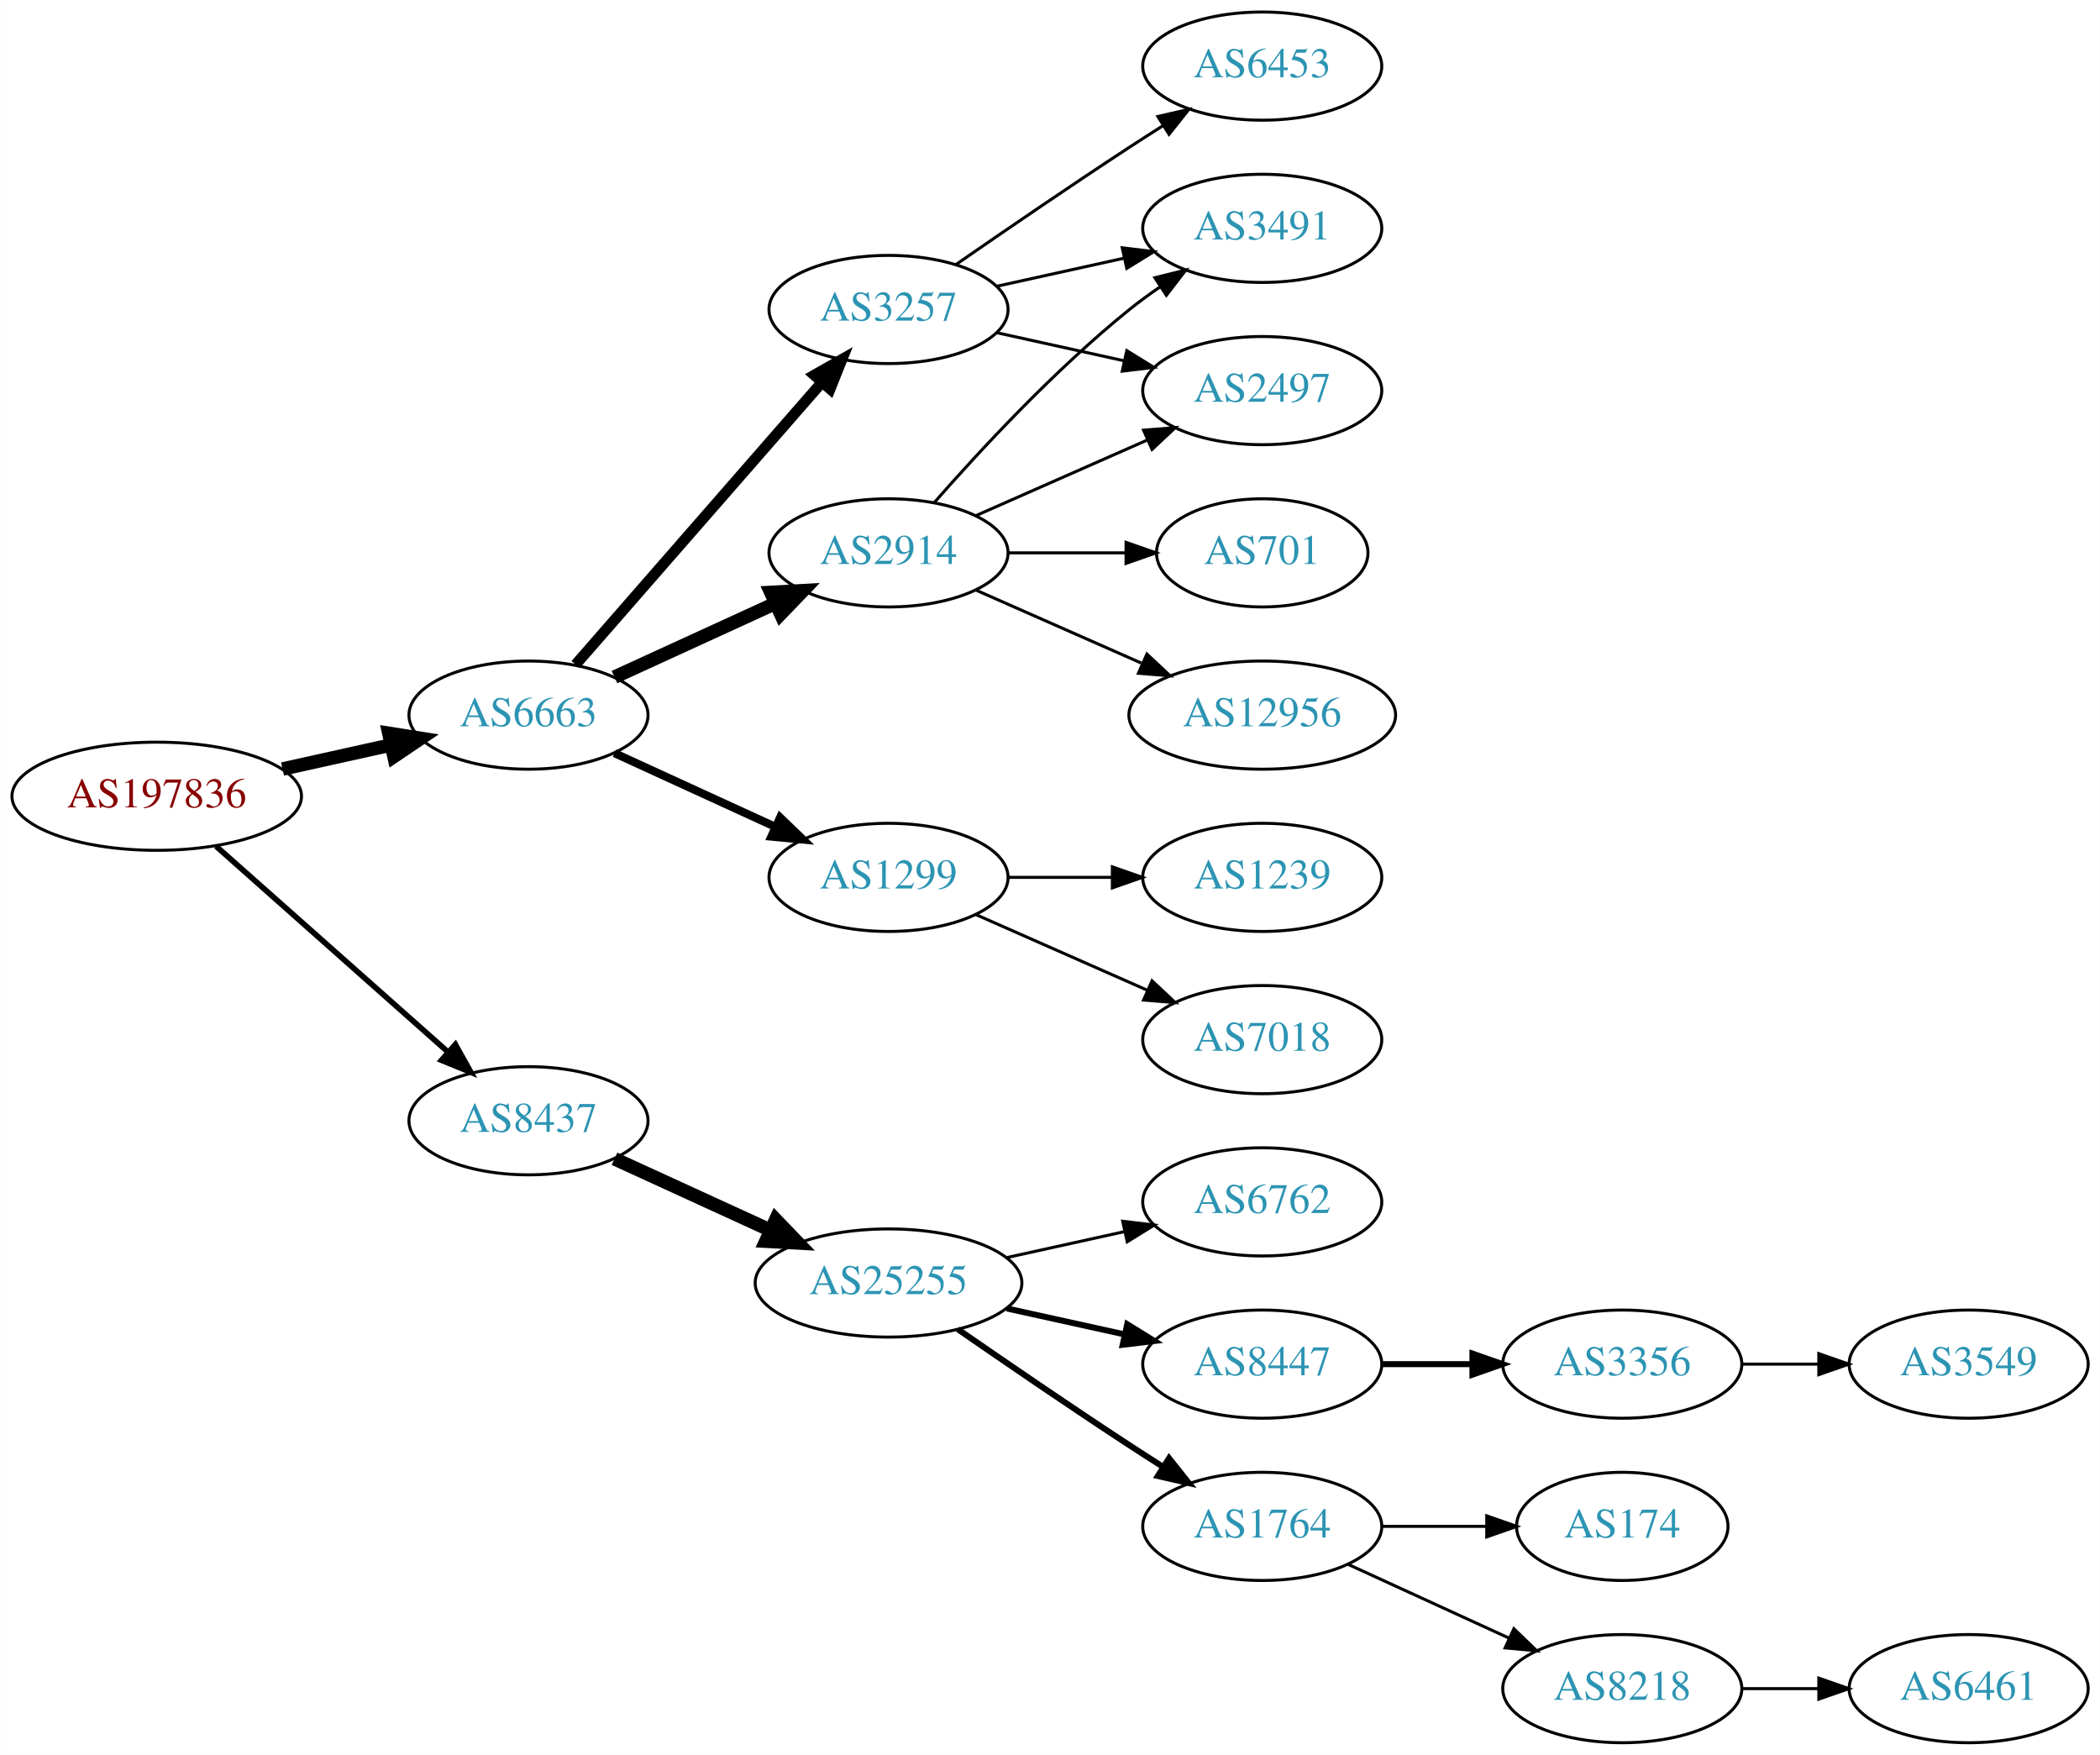
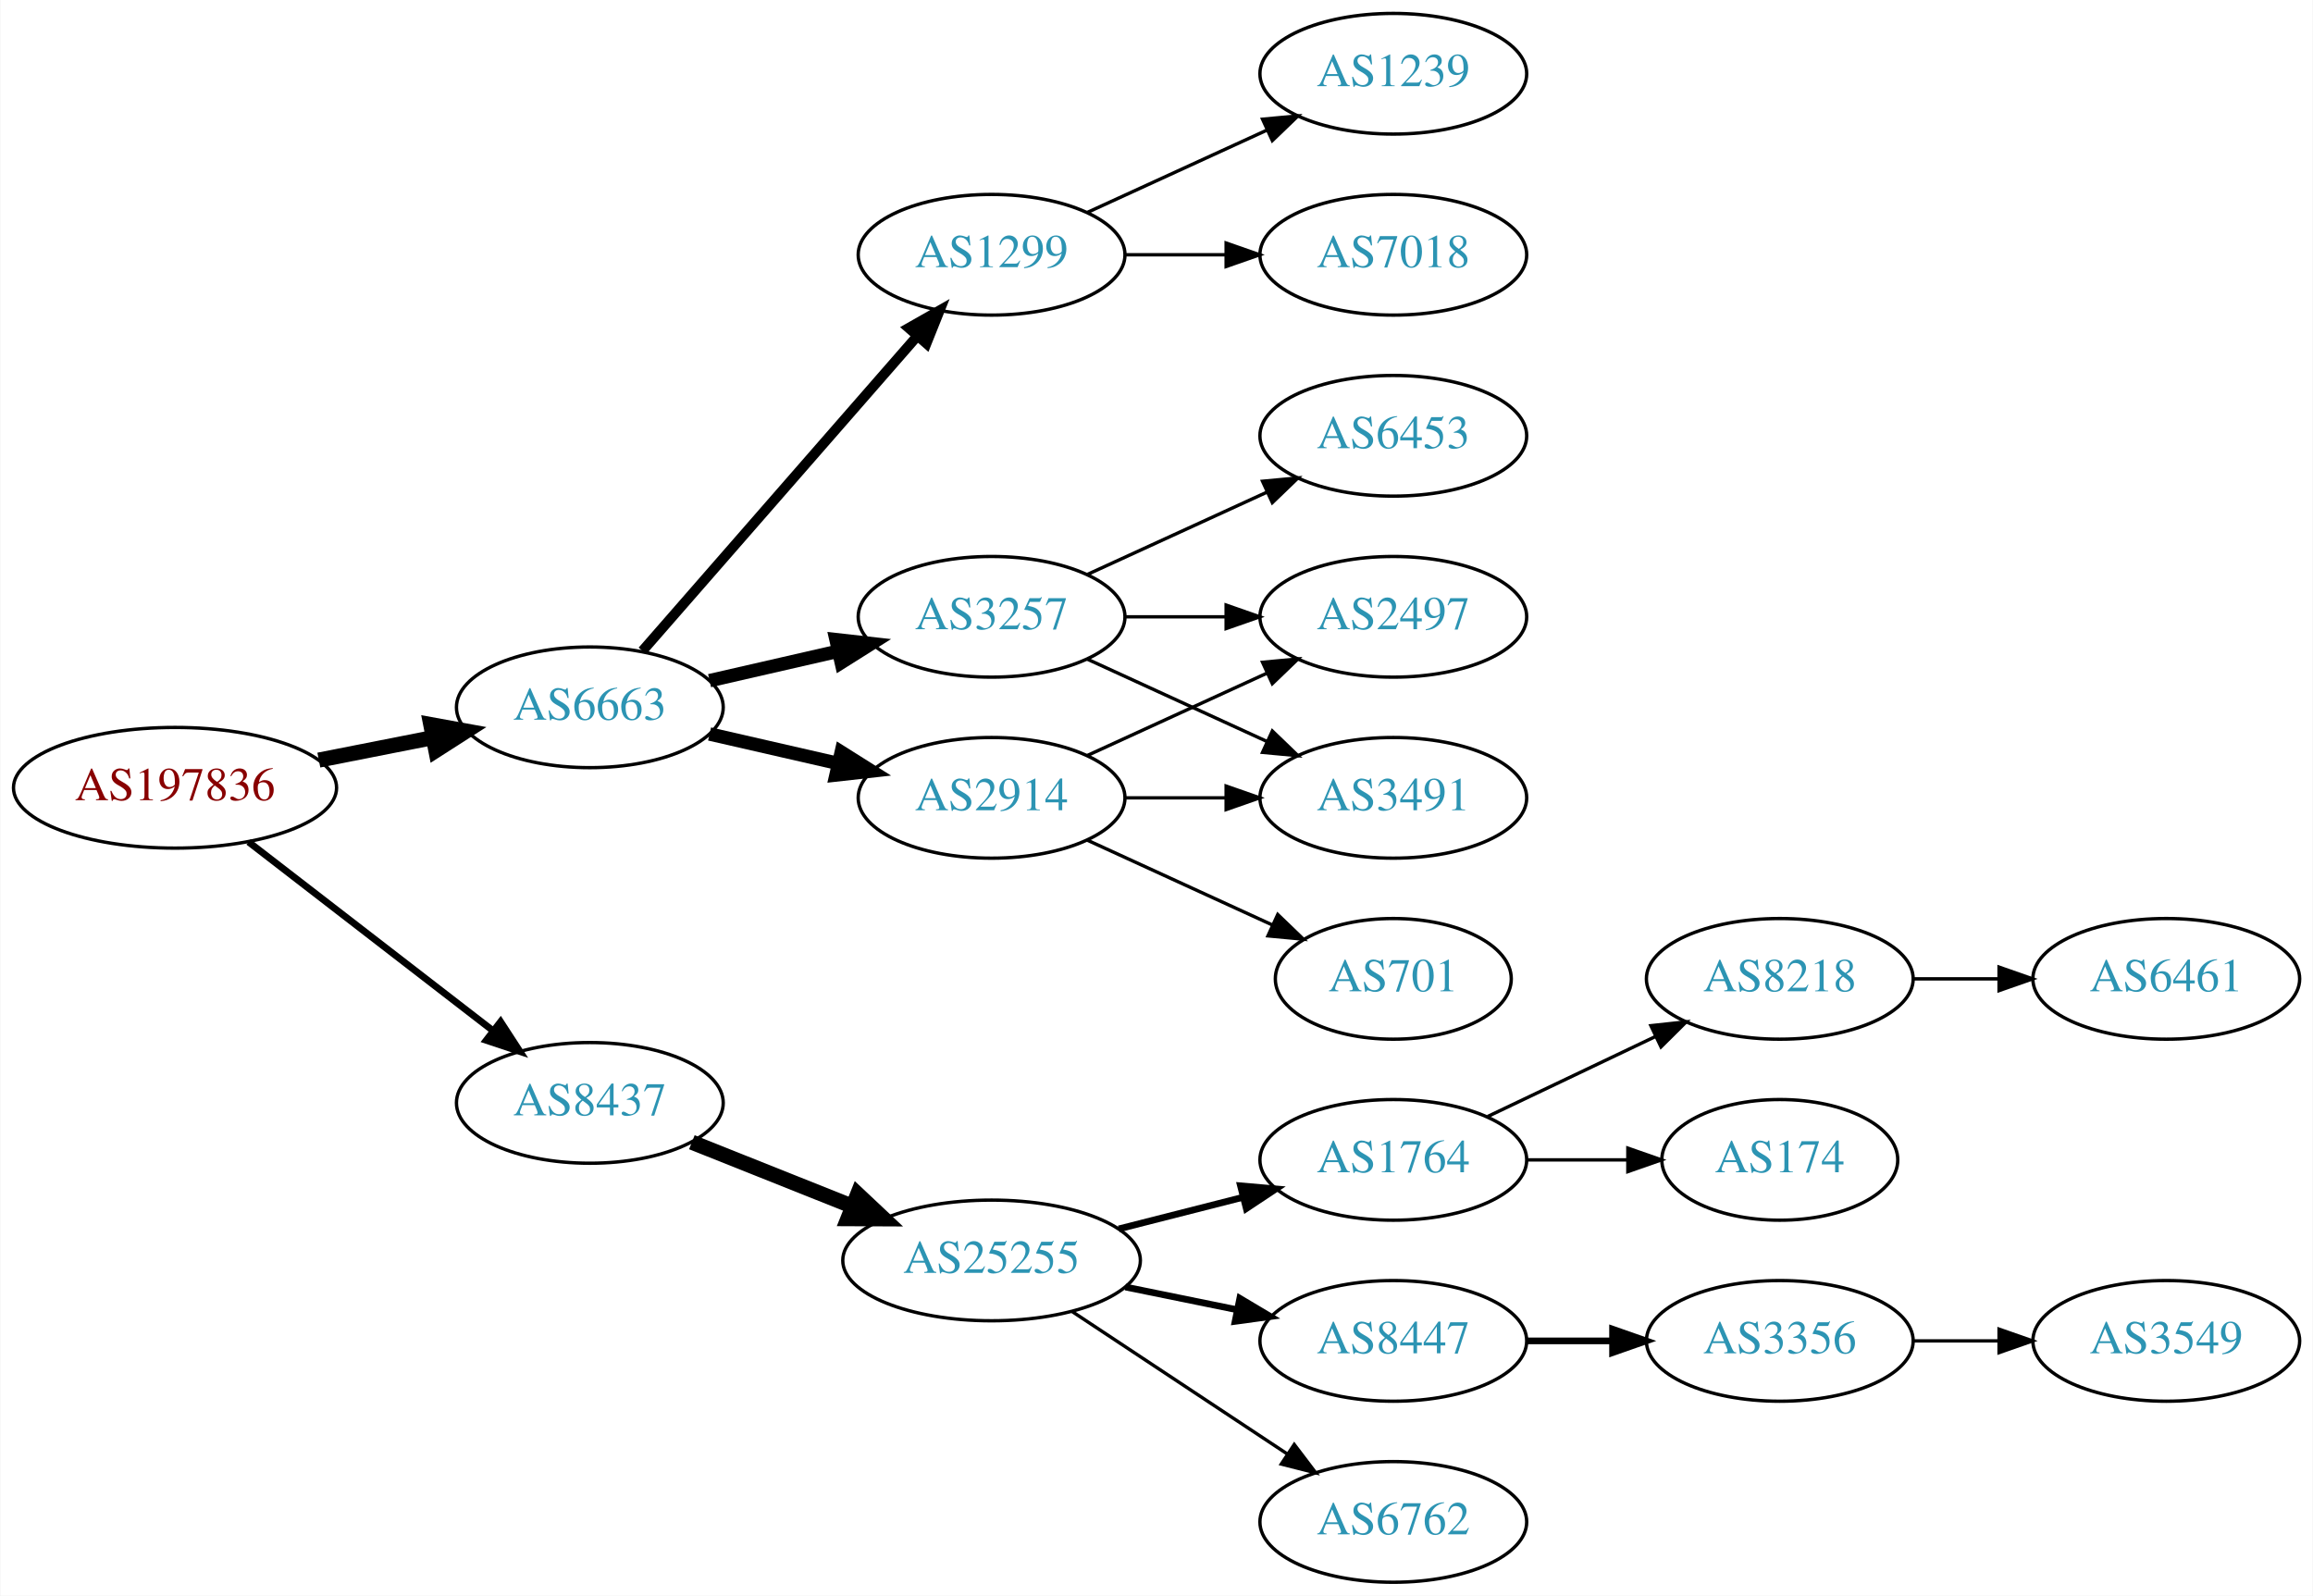
- <svg xmlns="http://www.w3.org/2000/svg" xmlns:xlink="http://www.w3.org/1999/xlink" width="699pt" height="584pt" viewBox="0.00 0.00 698.85 584.00">
-   <g id="graph0" class="graph" transform="scale(1 1) rotate(0) translate(4 580)">
-     <polygon fill="white" stroke="none" points="-4,4 -4,-580 694.855,-580 694.855,4 -4,4" />
+ <svg xmlns="http://www.w3.org/2000/svg" xmlns:xlink="http://www.w3.org/1999/xlink" width="690pt" height="476pt" viewBox="0.00 0.00 689.76 476.00">
+   <g id="graph0" class="graph" transform="scale(1 1) rotate(0) translate(4 472)">
+     <polygon fill="white" stroke="none" points="-4,4 -4,-472 685.755,-472 685.755,4 -4,4" />
    <g id="node1" class="node">
      <g id="a_node1">
        <a xlink:href="/asn/197836" xlink:title="AS197836 ~ Gas Connect Austria GmbH [AT]">
-           <ellipse fill="#ffffff" stroke="black" cx="48.096" cy="-315" rx="48.192" ry="18" />
-           <text text-anchor="middle" x="48.096" y="-311.3" font-family="Times,serif" font-size="14.00" fill="#880000">AS197836</text>
+           <ellipse fill="#ffffff" stroke="black" cx="48.096" cy="-237" rx="48.192" ry="18" />
+           <text text-anchor="middle" x="48.096" y="-233.3" font-family="Times,serif" font-size="14.00" fill="#880000">AS197836</text>
        </a>
      </g>
    </g>
    <g id="node2" class="node">
      <g id="a_node2">
        <a xlink:href="/asn/6663" xlink:title="AS6663 ~ Euroweb Romania S.R.L. [RO]">
-           <ellipse fill="#ffffff" stroke="black" cx="171.838" cy="-342" rx="39.794" ry="18" />
-           <text text-anchor="middle" x="171.838" y="-338.3" font-family="Times,serif" font-size="14.00" fill="#2c94b3">AS6663</text>
+           <ellipse fill="#ffffff" stroke="black" cx="171.838" cy="-261" rx="39.794" ry="18" />
+           <text text-anchor="middle" x="171.838" y="-257.3" font-family="Times,serif" font-size="14.00" fill="#2c94b3">AS6663</text>
        </a>
      </g>
    </g>
    <g id="edge1" class="edge">
-       <path fill="none" stroke="black" stroke-width="4.5" d="M89.973,-324.066C101.513,-326.625 114.132,-329.424 125.896,-332.033" />
-       <polygon fill="black" stroke="black" stroke-width="4.5" points="125.351,-335.945 135.967,-334.266 127.057,-328.257 125.351,-335.945" />
+       <path fill="none" stroke="black" stroke-width="4.5" d="M90.993,-245.259C101.946,-247.419 113.81,-249.758 124.958,-251.955" />
+       <polygon fill="black" stroke="black" stroke-width="4.5" points="124.376,-255.854 134.949,-253.925 125.9,-248.128 124.376,-255.854" />
    </g>
    <g id="node3" class="node">
      <g id="a_node3">
        <a xlink:href="/asn/8437" xlink:title="AS8437 ~ Hutchison Drei Austria GmbH [AT]">
-           <ellipse fill="#ffffff" stroke="black" cx="171.838" cy="-207" rx="39.794" ry="18" />
-           <text text-anchor="middle" x="171.838" y="-203.3" font-family="Times,serif" font-size="14.00" fill="#2c94b3">AS8437</text>
+           <ellipse fill="#ffffff" stroke="black" cx="171.838" cy="-143" rx="39.794" ry="18" />
+           <text text-anchor="middle" x="171.838" y="-139.3" font-family="Times,serif" font-size="14.00" fill="#2c94b3">AS8437</text>
        </a>
      </g>
    </g>
    <g id="edge2" class="edge">
-       <path fill="none" stroke="black" stroke-width="1.875" d="M67.851,-298.362C88.495,-280.048 121.814,-250.49 144.941,-229.974" />
-       <polygon fill="black" stroke="black" stroke-width="1.875" points="147.5,-232.382 152.658,-223.128 142.855,-227.146 147.5,-232.382" />
+       <path fill="none" stroke="black" stroke-width="2.045" d="M70.024,-220.841C90.158,-205.295 120.732,-181.688 142.93,-164.548" />
+       <polygon fill="black" stroke="black" stroke-width="2.045" points="145.213,-167.208 150.989,-158.326 140.935,-161.667 145.213,-167.208" />
    </g>
    <g id="node4" class="node">
      <g id="a_node4">
-         <a xlink:href="/asn/2914" xlink:title="AS2914 ~ NTT America, Inc. [US]">
+         <a xlink:href="/asn/1299" xlink:title="AS1299 ~ Telia Carrier [EU]">
          <ellipse fill="#ffffff" stroke="black" cx="291.681" cy="-396" rx="39.794" ry="18" />
-           <text text-anchor="middle" x="291.681" y="-392.3" font-family="Times,serif" font-size="14.00" fill="#2c94b3">AS2914</text>
+           <text text-anchor="middle" x="291.681" y="-392.3" font-family="Times,serif" font-size="14.00" fill="#2c94b3">AS1299</text>
        </a>
      </g>
    </g>
    <g id="edge3" class="edge">
-       <path fill="none" stroke="black" stroke-width="4.5" d="M200.467,-354.661C216.424,-361.973 236.694,-371.261 253.977,-379.181" />
-       <polygon fill="black" stroke="black" stroke-width="4.5" points="252.493,-382.832 263.225,-383.419 255.774,-375.673 252.493,-382.832" />
+       <path fill="none" stroke="black" stroke-width="3" d="M187.525,-277.825C208.101,-301.397 245.639,-344.4 269.312,-371.52" />
+       <polygon fill="black" stroke="black" stroke-width="3" points="266.966,-374.155 276.179,-379.387 272.24,-369.552 266.966,-374.155" />
    </g>
    <g id="node5" class="node">
      <g id="a_node5">
        <a xlink:href="/asn/3257" xlink:title="AS3257 ~ GTT [DE]">
-           <ellipse fill="#ffffff" stroke="black" cx="291.681" cy="-477" rx="39.794" ry="18" />
-           <text text-anchor="middle" x="291.681" y="-473.3" font-family="Times,serif" font-size="14.00" fill="#2c94b3">AS3257</text>
+           <ellipse fill="#ffffff" stroke="black" cx="291.681" cy="-288" rx="39.794" ry="18" />
+           <text text-anchor="middle" x="291.681" y="-284.3" font-family="Times,serif" font-size="14.00" fill="#2c94b3">AS3257</text>
        </a>
      </g>
    </g>
    <g id="edge4" class="edge">
-       <path fill="none" stroke="black" stroke-width="3.6" d="M187.525,-358.825C208.101,-382.397 245.639,-425.4 269.312,-452.52" />
-       <polygon fill="black" stroke="black" stroke-width="3.6" points="266.966,-455.155 276.179,-460.387 272.24,-450.552 266.966,-455.155" />
+       <path fill="none" stroke="black" stroke-width="4" d="M207.557,-268.955C219.557,-271.704 233.178,-274.825 245.871,-277.733" />
+       <polygon fill="black" stroke="black" stroke-width="4" points="245.273,-281.187 255.802,-280.009 246.836,-274.364 245.273,-281.187" />
    </g>
    <g id="node6" class="node">
      <g id="a_node6">
-         <a xlink:href="/asn/1299" xlink:title="AS1299 ~ Telia Carrier [EU]">
-           <ellipse fill="#ffffff" stroke="black" cx="291.681" cy="-288" rx="39.794" ry="18" />
-           <text text-anchor="middle" x="291.681" y="-284.3" font-family="Times,serif" font-size="14.00" fill="#2c94b3">AS1299</text>
+         <a xlink:href="/asn/2914" xlink:title="AS2914 ~ NTT America, Inc. [US]">
+           <ellipse fill="#ffffff" stroke="black" cx="291.681" cy="-234" rx="39.794" ry="18" />
+           <text text-anchor="middle" x="291.681" y="-230.3" font-family="Times,serif" font-size="14.00" fill="#2c94b3">AS2914</text>
        </a>
      </g>
    </g>
    <g id="edge5" class="edge">
-       <path fill="none" stroke="black" stroke-width="2.7" d="M200.467,-329.339C216.424,-322.027 236.694,-312.739 253.977,-304.819" />
-       <polygon fill="black" stroke="black" stroke-width="2.7" points="255.592,-307.929 263.225,-300.581 252.676,-301.565 255.592,-307.929" />
-     </g>
-     <g id="node14" class="node">
-       <g id="a_node14">
+       <path fill="none" stroke="black" stroke-width="4" d="M207.557,-253.045C219.557,-250.296 233.178,-247.175 245.871,-244.267" />
+       <polygon fill="black" stroke="black" stroke-width="4" points="246.836,-247.636 255.802,-241.991 245.273,-240.813 246.836,-247.636" />
+     </g>
+     <g id="node13" class="node">
+       <g id="a_node13">
        <a xlink:href="/asn/25255" xlink:title="AS25255 ~ ==&gt; TELE2 AUSTRIA &lt;== [AT]">
-           <ellipse fill="#ffffff" stroke="black" cx="291.681" cy="-153" rx="44.393" ry="18" />
-           <text text-anchor="middle" x="291.681" y="-149.3" font-family="Times,serif" font-size="14.00" fill="#2c94b3">AS25255</text>
-         </a>
-       </g>
-     </g>
-     <g id="edge15" class="edge">
-       <path fill="none" stroke="black" stroke-width="4.5" d="M200.467,-194.339C215.965,-187.238 235.531,-178.272 252.478,-170.506" />
-       <polygon fill="black" stroke="black" stroke-width="4.5" points="254.13,-174.08 261.58,-166.335 250.849,-166.921 254.13,-174.08" />
+           <ellipse fill="#ffffff" stroke="black" cx="291.681" cy="-96" rx="44.393" ry="18" />
+           <text text-anchor="middle" x="291.681" y="-92.3" font-family="Times,serif" font-size="14.00" fill="#2c94b3">AS25255</text>
+         </a>
+       </g>
+     </g>
+     <g id="edge14" class="edge">
+       <path fill="none" stroke="black" stroke-width="4.5" d="M202.271,-131.261C216.723,-125.497 234.365,-118.461 250.077,-112.194" />
+       <polygon fill="black" stroke="black" stroke-width="4.5" points="251.735,-115.772 259.565,-108.41 248.817,-108.457 251.735,-115.772" />
    </g>
    <g id="node7" class="node">
      <g id="a_node7">
-         <a xlink:href="/asn/2497" xlink:title="AS2497 ~ Internet Initiative Japan Inc. [JP]">
-           <ellipse fill="#ffffff" stroke="black" cx="416.073" cy="-450" rx="39.794" ry="18" />
-           <text text-anchor="middle" x="416.073" y="-446.3" font-family="Times,serif" font-size="14.00" fill="#2c94b3">AS2497</text>
+         <a xlink:href="/asn/1239" xlink:title="AS1239 ~ Sprint [US]">
+           <ellipse fill="#ffffff" stroke="black" cx="411.523" cy="-450" rx="39.794" ry="18" />
+           <text text-anchor="middle" x="411.523" y="-446.3" font-family="Times,serif" font-size="14.00" fill="#2c94b3">AS1239</text>
        </a>
      </g>
    </g>
    <g id="edge6" class="edge">
-       <path fill="none" stroke="black" d="M320.76,-408.389C337.708,-415.866 359.505,-425.483 377.874,-433.588" />
-       <polygon fill="black" stroke="black" points="376.562,-436.834 387.124,-437.669 379.388,-430.43 376.562,-436.834" />
+       <path fill="none" stroke="black" d="M320.309,-408.661C336.266,-415.973 356.537,-425.261 373.82,-433.181" />
+       <polygon fill="black" stroke="black" points="372.518,-436.435 383.067,-437.419 375.434,-430.071 372.518,-436.435" />
    </g>
    <g id="node8" class="node">
      <g id="a_node8">
-         <a xlink:href="/asn/12956" xlink:title="AS12956 ~ TELXIUS [ES]">
-           <ellipse fill="#ffffff" stroke="black" cx="416.073" cy="-342" rx="44.393" ry="18" />
-           <text text-anchor="middle" x="416.073" y="-338.3" font-family="Times,serif" font-size="14.00" fill="#2c94b3">AS12956</text>
+         <a xlink:href="/asn/7018" xlink:title="AS7018 ~ AT&amp;T Services, Inc. [US]">
+           <ellipse fill="#ffffff" stroke="black" cx="411.523" cy="-396" rx="39.794" ry="18" />
+           <text text-anchor="middle" x="411.523" y="-392.3" font-family="Times,serif" font-size="14.00" fill="#2c94b3">AS7018</text>
        </a>
      </g>
    </g>
    <g id="edge7" class="edge">
-       <path fill="none" stroke="black" d="M320.76,-383.611C337.076,-376.413 357.886,-367.231 375.806,-359.325" />
-       <polygon fill="black" stroke="black" points="377.681,-362.323 385.417,-355.084 374.855,-355.919 377.681,-362.323" />
+       <path fill="none" stroke="black" d="M331.593,-396C341.146,-396 351.496,-396 361.459,-396" />
+       <polygon fill="black" stroke="black" points="361.651,-399.5 371.651,-396 361.651,-392.5 361.651,-399.5" />
    </g>
    <g id="node9" class="node">
      <g id="a_node9">
-         <a xlink:href="/asn/701" xlink:title="AS701 ~ UUNET [US]">
-           <ellipse fill="#ffffff" stroke="black" cx="416.073" cy="-396" rx="35.194" ry="18" />
-           <text text-anchor="middle" x="416.073" y="-392.3" font-family="Times,serif" font-size="14.00" fill="#2c94b3">AS701</text>
+         <a xlink:href="/asn/2497" xlink:title="AS2497 ~ Internet Initiative Japan Inc. [JP]">
+           <ellipse fill="#ffffff" stroke="black" cx="411.523" cy="-288" rx="39.794" ry="18" />
+           <text text-anchor="middle" x="411.523" y="-284.3" font-family="Times,serif" font-size="14.00" fill="#2c94b3">AS2497</text>
        </a>
      </g>
    </g>
    <g id="edge8" class="edge">
-       <path fill="none" stroke="black" d="M331.406,-396C343.895,-396 357.834,-396 370.698,-396" />
-       <polygon fill="black" stroke="black" points="370.735,-399.5 380.735,-396 370.735,-392.5 370.735,-399.5" />
+       <path fill="none" stroke="black" d="M331.593,-288C341.146,-288 351.496,-288 361.459,-288" />
+       <polygon fill="black" stroke="black" points="361.651,-291.5 371.651,-288 361.651,-284.5 361.651,-291.5" />
    </g>
    <g id="node10" class="node">
      <g id="a_node10">
        <a xlink:href="/asn/3491" xlink:title="AS3491 ~ PCCW Global, Inc. [US]">
-           <ellipse fill="#ffffff" stroke="black" cx="416.073" cy="-504" rx="39.794" ry="18" />
-           <text text-anchor="middle" x="416.073" y="-500.3" font-family="Times,serif" font-size="14.00" fill="#2c94b3">AS3491</text>
+           <ellipse fill="#ffffff" stroke="black" cx="411.523" cy="-234" rx="39.794" ry="18" />
+           <text text-anchor="middle" x="411.523" y="-230.3" font-family="Times,serif" font-size="14.00" fill="#2c94b3">AS3491</text>
        </a>
      </g>
    </g>
    <g id="edge9" class="edge">
-       <path fill="none" stroke="black" d="M306.833,-412.663C321.934,-429.894 347.055,-457.024 371.877,-477 375.132,-479.62 378.657,-482.192 382.242,-484.646" />
-       <polygon fill="black" stroke="black" points="380.329,-487.577 390.614,-490.121 384.16,-481.719 380.329,-487.577" />
-     </g>
-     <g id="edge10" class="edge">
-       <path fill="none" stroke="black" d="M327.753,-469.263C340.94,-466.354 356.12,-463.005 370.086,-459.924" />
-       <polygon fill="black" stroke="black" points="370.984,-463.31 379.995,-457.738 369.476,-456.475 370.984,-463.31" />
-     </g>
-     <g id="edge12" class="edge">
-       <path fill="none" stroke="black" d="M327.753,-484.737C340.94,-487.646 356.12,-490.995 370.086,-494.076" />
-       <polygon fill="black" stroke="black" points="369.476,-497.525 379.995,-496.262 370.984,-490.69 369.476,-497.525" />
+       <path fill="none" stroke="black" d="M320.309,-275.339C336.266,-268.027 356.537,-258.739 373.82,-250.819" />
+       <polygon fill="black" stroke="black" points="375.434,-253.929 383.067,-246.581 372.518,-247.565 375.434,-253.929" />
    </g>
    <g id="node11" class="node">
      <g id="a_node11">
        <a xlink:href="/asn/6453" xlink:title="AS6453 ~ TATA COMMUNICATIONS (AMERICA) INC [US]">
-           <ellipse fill="#ffffff" stroke="black" cx="416.073" cy="-558" rx="39.794" ry="18" />
-           <text text-anchor="middle" x="416.073" y="-554.3" font-family="Times,serif" font-size="14.00" fill="#2c94b3">AS6453</text>
-         </a>
-       </g>
+           <ellipse fill="#ffffff" stroke="black" cx="411.523" cy="-342" rx="39.794" ry="18" />
+           <text text-anchor="middle" x="411.523" y="-338.3" font-family="Times,serif" font-size="14.00" fill="#2c94b3">AS6453</text>
+         </a>
+       </g>
+     </g>
+     <g id="edge10" class="edge">
+       <path fill="none" stroke="black" d="M320.309,-300.661C336.266,-307.973 356.537,-317.261 373.82,-325.181" />
+       <polygon fill="black" stroke="black" points="372.518,-328.435 383.067,-329.419 375.434,-322.071 372.518,-328.435" />
+     </g>
+     <g id="edge12" class="edge">
+       <path fill="none" stroke="black" d="M320.309,-246.661C336.266,-253.973 356.537,-263.261 373.82,-271.181" />
+       <polygon fill="black" stroke="black" points="372.518,-274.435 383.067,-275.419 375.434,-268.071 372.518,-274.435" />
    </g>
    <g id="edge11" class="edge">
-       <path fill="none" stroke="black" d="M314.038,-491.901C329.889,-502.877 352.092,-518.079 371.877,-531 375.459,-533.339 379.229,-535.759 382.989,-538.144" />
-       <polygon fill="black" stroke="black" points="381.323,-541.231 391.65,-543.596 385.052,-535.307 381.323,-541.231" />
+       <path fill="none" stroke="black" d="M331.593,-234C341.146,-234 351.496,-234 361.459,-234" />
+       <polygon fill="black" stroke="black" points="361.651,-237.5 371.651,-234 361.651,-230.5 361.651,-237.5" />
    </g>
    <g id="node12" class="node">
      <g id="a_node12">
-         <a xlink:href="/asn/1239" xlink:title="AS1239 ~ Sprint [US]">
-           <ellipse fill="#ffffff" stroke="black" cx="416.073" cy="-288" rx="39.794" ry="18" />
-           <text text-anchor="middle" x="416.073" y="-284.3" font-family="Times,serif" font-size="14.00" fill="#2c94b3">AS1239</text>
+         <a xlink:href="/asn/701" xlink:title="AS701 ~ UUNET [US]">
+           <ellipse fill="#ffffff" stroke="black" cx="411.523" cy="-180" rx="35.194" ry="18" />
+           <text text-anchor="middle" x="411.523" y="-176.3" font-family="Times,serif" font-size="14.00" fill="#2c94b3">AS701</text>
        </a>
      </g>
    </g>
    <g id="edge13" class="edge">
-       <path fill="none" stroke="black" d="M331.406,-288C342.344,-288 354.395,-288 365.861,-288" />
-       <polygon fill="black" stroke="black" points="366.179,-291.5 376.179,-288 366.179,-284.5 366.179,-291.5" />
-     </g>
-     <g id="node13" class="node">
-       <g id="a_node13">
-         <a xlink:href="/asn/7018" xlink:title="AS7018 ~ AT&amp;T Services, Inc. [US]">
-           <ellipse fill="#ffffff" stroke="black" cx="416.073" cy="-234" rx="39.794" ry="18" />
-           <text text-anchor="middle" x="416.073" y="-230.3" font-family="Times,serif" font-size="14.00" fill="#2c94b3">AS7018</text>
-         </a>
-       </g>
-     </g>
-     <g id="edge14" class="edge">
-       <path fill="none" stroke="black" d="M320.76,-275.611C337.708,-268.134 359.505,-258.517 377.874,-250.412" />
-       <polygon fill="black" stroke="black" points="379.388,-253.57 387.124,-246.331 376.562,-247.166 379.388,-253.57" />
+       <path fill="none" stroke="black" d="M320.309,-221.339C336.726,-213.817 357.707,-204.202 375.304,-196.139" />
+       <polygon fill="black" stroke="black" points="377.048,-199.189 384.681,-191.842 374.132,-192.826 377.048,-199.189" />
+     </g>
+     <g id="node14" class="node">
+       <g id="a_node14">
+         <a xlink:href="/asn/1764" xlink:title="AS1764 ~ NEXTLAYER-AS [AT]">
+           <ellipse fill="#ffffff" stroke="black" cx="411.523" cy="-126" rx="39.794" ry="18" />
+           <text text-anchor="middle" x="411.523" y="-122.3" font-family="Times,serif" font-size="14.00" fill="#2c94b3">AS1764</text>
+         </a>
+       </g>
+     </g>
+     <g id="edge15" class="edge">
+       <path fill="none" stroke="black" stroke-width="2" d="M329.643,-105.41C341.35,-108.39 354.406,-111.714 366.555,-114.807" />
+       <polygon fill="black" stroke="black" stroke-width="2" points="365.942,-118.262 376.496,-117.338 367.669,-111.479 365.942,-118.262" />
    </g>
    <g id="node15" class="node">
      <g id="a_node15">
-         <a xlink:href="/asn/6762" xlink:title="AS6762 ~ TELECOM ITALIA SPARKLE S.p.A. [IT]">
-           <ellipse fill="#ffffff" stroke="black" cx="416.073" cy="-180" rx="39.794" ry="18" />
-           <text text-anchor="middle" x="416.073" y="-176.3" font-family="Times,serif" font-size="14.00" fill="#2c94b3">AS6762</text>
+         <a xlink:href="/asn/8447" xlink:title="AS8447 ~ A1 Telekom Austria AG [AT]">
+           <ellipse fill="#ffffff" stroke="black" cx="411.523" cy="-72" rx="39.794" ry="18" />
+           <text text-anchor="middle" x="411.523" y="-68.3" font-family="Times,serif" font-size="14.00" fill="#2c94b3">AS8447</text>
        </a>
      </g>
    </g>
    <g id="edge16" class="edge">
-       <path fill="none" stroke="black" d="M331.07,-161.469C343.461,-164.202 357.308,-167.257 370.129,-170.085" />
-       <polygon fill="black" stroke="black" points="369.624,-173.558 380.143,-172.295 371.132,-166.722 369.624,-173.558" />
+       <path fill="none" stroke="black" stroke-width="2" d="M331.593,-88.075C342.269,-85.901 353.94,-83.524 364.954,-81.281" />
+       <polygon fill="black" stroke="black" stroke-width="2" points="365.736,-84.693 374.837,-79.268 364.339,-77.834 365.736,-84.693" />
    </g>
    <g id="node16" class="node">
      <g id="a_node16">
-         <a xlink:href="/asn/8447" xlink:title="AS8447 ~ A1 Telekom Austria AG [AT]">
-           <ellipse fill="#ffffff" stroke="black" cx="416.073" cy="-126" rx="39.794" ry="18" />
-           <text text-anchor="middle" x="416.073" y="-122.3" font-family="Times,serif" font-size="14.00" fill="#2c94b3">AS8447</text>
+         <a xlink:href="/asn/6762" xlink:title="AS6762 ~ TELECOM ITALIA SPARKLE S.p.A. [IT]">
+           <ellipse fill="#ffffff" stroke="black" cx="411.523" cy="-18" rx="39.794" ry="18" />
+           <text text-anchor="middle" x="411.523" y="-14.3" font-family="Times,serif" font-size="14.00" fill="#2c94b3">AS6762</text>
        </a>
      </g>
    </g>
    <g id="edge17" class="edge">
-       <path fill="none" stroke="black" stroke-width="2" d="M331.07,-144.531C343.461,-141.798 357.308,-138.743 370.129,-135.915" />
-       <polygon fill="black" stroke="black" stroke-width="2" points="371.132,-139.278 380.143,-133.705 369.624,-132.442 371.132,-139.278" />
+       <path fill="none" stroke="black" d="M315.681,-80.776C334.002,-68.649 359.816,-51.563 379.888,-38.278" />
+       <polygon fill="black" stroke="black" points="381.971,-41.096 388.378,-32.658 378.108,-35.258 381.971,-41.096" />
    </g>
    <g id="node17" class="node">
      <g id="a_node17">
-         <a xlink:href="/asn/1764" xlink:title="AS1764 ~ NEXTLAYER-AS [AT]">
-           <ellipse fill="#ffffff" stroke="black" cx="416.073" cy="-72" rx="39.794" ry="18" />
-           <text text-anchor="middle" x="416.073" y="-68.3" font-family="Times,serif" font-size="14.00" fill="#2c94b3">AS1764</text>
+         <a xlink:href="/asn/174" xlink:title="AS174 ~ Cogent Communications [US]">
+           <ellipse fill="#ffffff" stroke="black" cx="526.816" cy="-126" rx="35.194" ry="18" />
+           <text text-anchor="middle" x="526.816" y="-122.3" font-family="Times,serif" font-size="14.00" fill="#2c94b3">AS174</text>
        </a>
      </g>
    </g>
    <g id="edge18" class="edge">
-       <path fill="none" stroke="black" stroke-width="2" d="M314.711,-137.633C330.514,-126.695 352.37,-111.739 371.877,-99 375.459,-96.661 379.229,-94.241 382.989,-91.856" />
-       <polygon fill="black" stroke="black" stroke-width="2" points="385.052,-94.693 391.65,-86.404 381.323,-88.769 385.052,-94.693" />
+       <path fill="none" stroke="black" d="M451.195,-126C460.901,-126 471.391,-126 481.354,-126" />
+       <polygon fill="black" stroke="black" points="481.491,-129.5 491.491,-126 481.49,-122.5 481.491,-129.5" />
    </g>
    <g id="node18" class="node">
      <g id="a_node18">
+         <a xlink:href="/asn/8218" xlink:title="AS8218 ~ legacy Neotelecoms [FR]">
+           <ellipse fill="#ffffff" stroke="black" cx="526.816" cy="-180" rx="39.794" ry="18" />
+           <text text-anchor="middle" x="526.816" y="-176.3" font-family="Times,serif" font-size="14.00" fill="#2c94b3">AS8218</text>
+         </a>
+       </g>
+     </g>
+     <g id="edge19" class="edge">
+       <path fill="none" stroke="black" d="M439.66,-138.934C454.654,-146.081 473.475,-155.052 489.698,-162.785" />
+       <polygon fill="black" stroke="black" points="488.368,-166.028 498.901,-167.171 491.38,-159.709 488.368,-166.028" />
+     </g>
+     <g id="node20" class="node">
+       <g id="a_node20">
        <a xlink:href="/asn/3356" xlink:title="AS3356 ~ Level 3 Parent, LLC [US]">
-           <ellipse fill="#ffffff" stroke="black" cx="535.915" cy="-126" rx="39.794" ry="18" />
-           <text text-anchor="middle" x="535.915" y="-122.3" font-family="Times,serif" font-size="14.00" fill="#2c94b3">AS3356</text>
-         </a>
-       </g>
-     </g>
-     <g id="edge19" class="edge">
-       <path fill="none" stroke="black" stroke-width="2" d="M455.985,-126C465.539,-126 475.888,-126 485.851,-126" />
-       <polygon fill="black" stroke="black" stroke-width="2" points="486.043,-129.5 496.043,-126 486.043,-122.5 486.043,-129.5" />
+           <ellipse fill="#ffffff" stroke="black" cx="526.816" cy="-72" rx="39.794" ry="18" />
+           <text text-anchor="middle" x="526.816" y="-68.3" font-family="Times,serif" font-size="14.00" fill="#2c94b3">AS3356</text>
+         </a>
+       </g>
+     </g>
+     <g id="edge21" class="edge">
+       <path fill="none" stroke="black" stroke-width="2" d="M451.195,-72C459.398,-72 468.162,-72 476.694,-72" />
+       <polygon fill="black" stroke="black" stroke-width="2" points="476.934,-75.5 486.934,-72 476.933,-68.5 476.934,-75.5" />
    </g>
    <g id="node19" class="node">
      <g id="a_node19">
-         <a xlink:href="/asn/174" xlink:title="AS174 ~ Cogent Communications [US]">
-           <ellipse fill="#ffffff" stroke="black" cx="535.915" cy="-72" rx="35.194" ry="18" />
-           <text text-anchor="middle" x="535.915" y="-68.3" font-family="Times,serif" font-size="14.00" fill="#2c94b3">AS174</text>
+         <a xlink:href="/asn/6461" xlink:title="AS6461 ~ Zayo Bandwidth [US]">
+           <ellipse fill="#ffffff" stroke="black" cx="642.109" cy="-180" rx="39.794" ry="18" />
+           <text text-anchor="middle" x="642.109" y="-176.3" font-family="Times,serif" font-size="14.00" fill="#2c94b3">AS6461</text>
        </a>
      </g>
    </g>
    <g id="edge20" class="edge">
-       <path fill="none" stroke="black" d="M455.985,-72C467.072,-72 479.232,-72 490.614,-72" />
-       <polygon fill="black" stroke="black" points="490.796,-75.5 500.796,-72 490.796,-68.5 490.796,-75.5" />
-     </g>
-     <g id="node20" class="node">
-       <g id="a_node20">
-         <a xlink:href="/asn/8218" xlink:title="AS8218 ~ legacy Neotelecoms [FR]">
-           <ellipse fill="#ffffff" stroke="black" cx="535.915" cy="-18" rx="39.794" ry="18" />
-           <text text-anchor="middle" x="535.915" y="-14.3" font-family="Times,serif" font-size="14.00" fill="#2c94b3">AS8218</text>
-         </a>
-       </g>
-     </g>
-     <g id="edge21" class="edge">
-       <path fill="none" stroke="black" d="M444.702,-59.339C460.659,-52.027 480.929,-42.739 498.212,-34.819" />
-       <polygon fill="black" stroke="black" points="499.827,-37.929 507.459,-30.581 496.91,-31.565 499.827,-37.929" />
+       <path fill="none" stroke="black" d="M566.488,-180C574.691,-180 583.455,-180 591.987,-180" />
+       <polygon fill="black" stroke="black" points="592.227,-183.5 602.226,-180 592.226,-176.5 592.227,-183.5" />
    </g>
    <g id="node21" class="node">
      <g id="a_node21">
        <a xlink:href="/asn/3549" xlink:title="AS3549 ~ Level 3 Parent, LLC [US]">
-           <ellipse fill="#ffffff" stroke="black" cx="651.208" cy="-126" rx="39.794" ry="18" />
-           <text text-anchor="middle" x="651.208" y="-122.3" font-family="Times,serif" font-size="14.00" fill="#2c94b3">AS3549</text>
+           <ellipse fill="#ffffff" stroke="black" cx="642.109" cy="-72" rx="39.794" ry="18" />
+           <text text-anchor="middle" x="642.109" y="-68.3" font-family="Times,serif" font-size="14.00" fill="#2c94b3">AS3549</text>
        </a>
      </g>
    </g>
    <g id="edge22" class="edge">
-       <path fill="none" stroke="black" d="M575.587,-126C583.79,-126 592.554,-126 601.087,-126" />
-       <polygon fill="black" stroke="black" points="601.326,-129.5 611.326,-126 601.326,-122.5 601.326,-129.5" />
-     </g>
-     <g id="node22" class="node">
-       <g id="a_node22">
-         <a xlink:href="/asn/6461" xlink:title="AS6461 ~ Zayo Bandwidth [US]">
-           <ellipse fill="#ffffff" stroke="black" cx="651.208" cy="-18" rx="39.794" ry="18" />
-           <text text-anchor="middle" x="651.208" y="-14.3" font-family="Times,serif" font-size="14.00" fill="#2c94b3">AS6461</text>
-         </a>
-       </g>
-     </g>
-     <g id="edge23" class="edge">
-       <path fill="none" stroke="black" d="M575.587,-18C583.79,-18 592.554,-18 601.087,-18" />
-       <polygon fill="black" stroke="black" points="601.326,-21.5 611.326,-18 601.326,-14.5 601.326,-21.5" />
+       <path fill="none" stroke="black" d="M566.488,-72C574.691,-72 583.455,-72 591.987,-72" />
+       <polygon fill="black" stroke="black" points="592.227,-75.5 602.226,-72 592.226,-68.5 592.227,-75.5" />
    </g>
  </g>
</svg>
